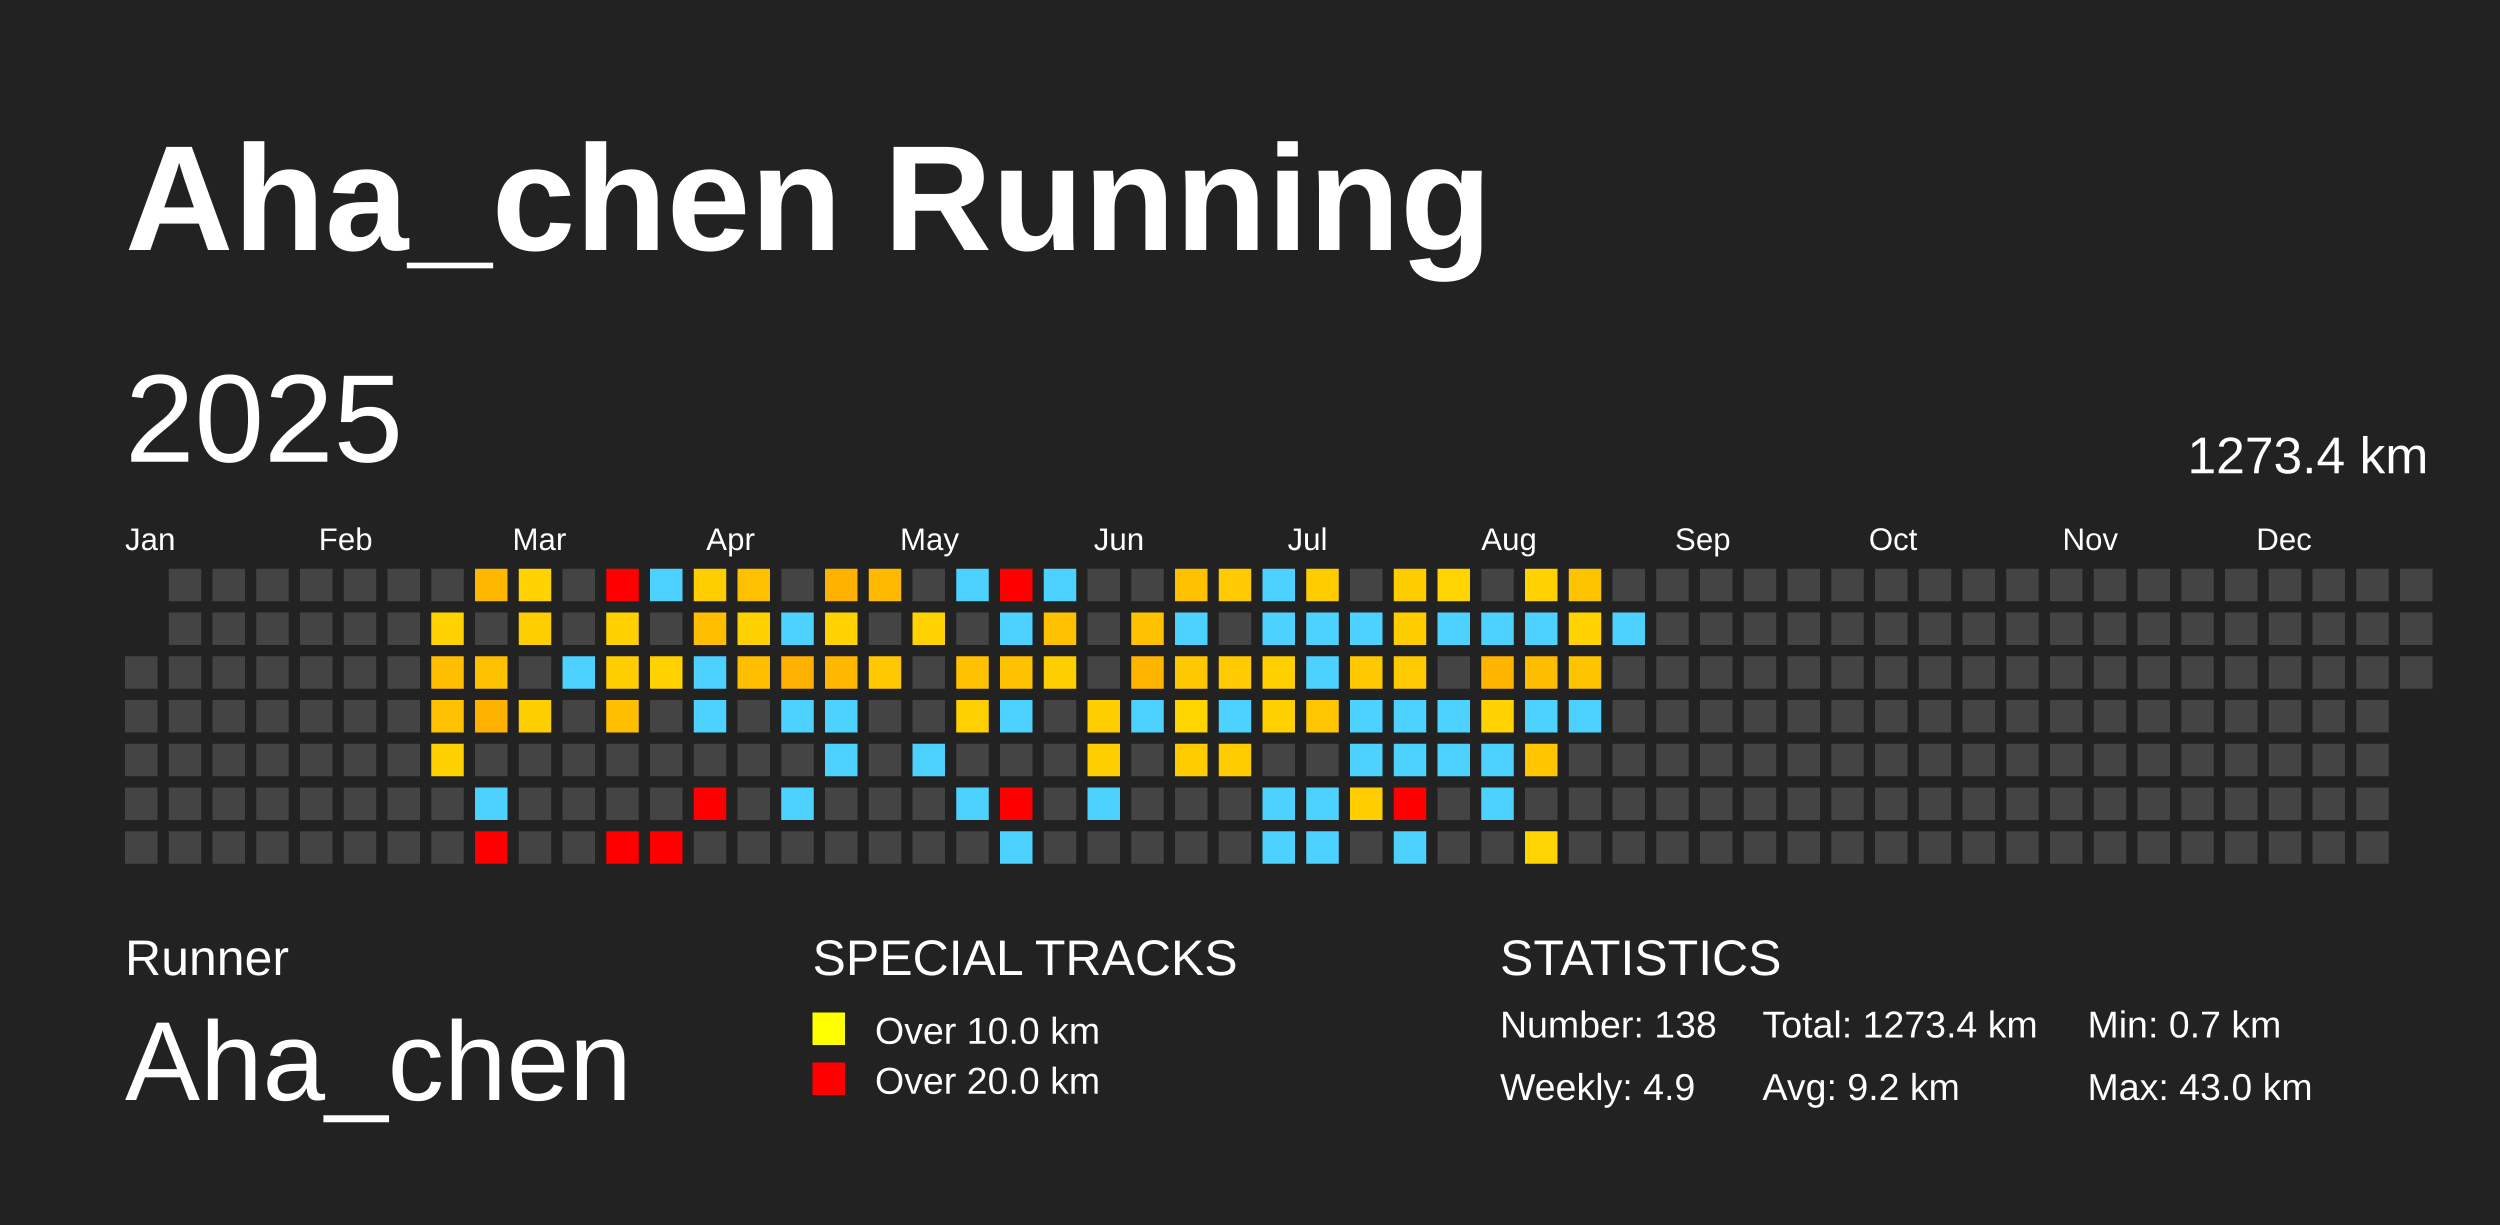
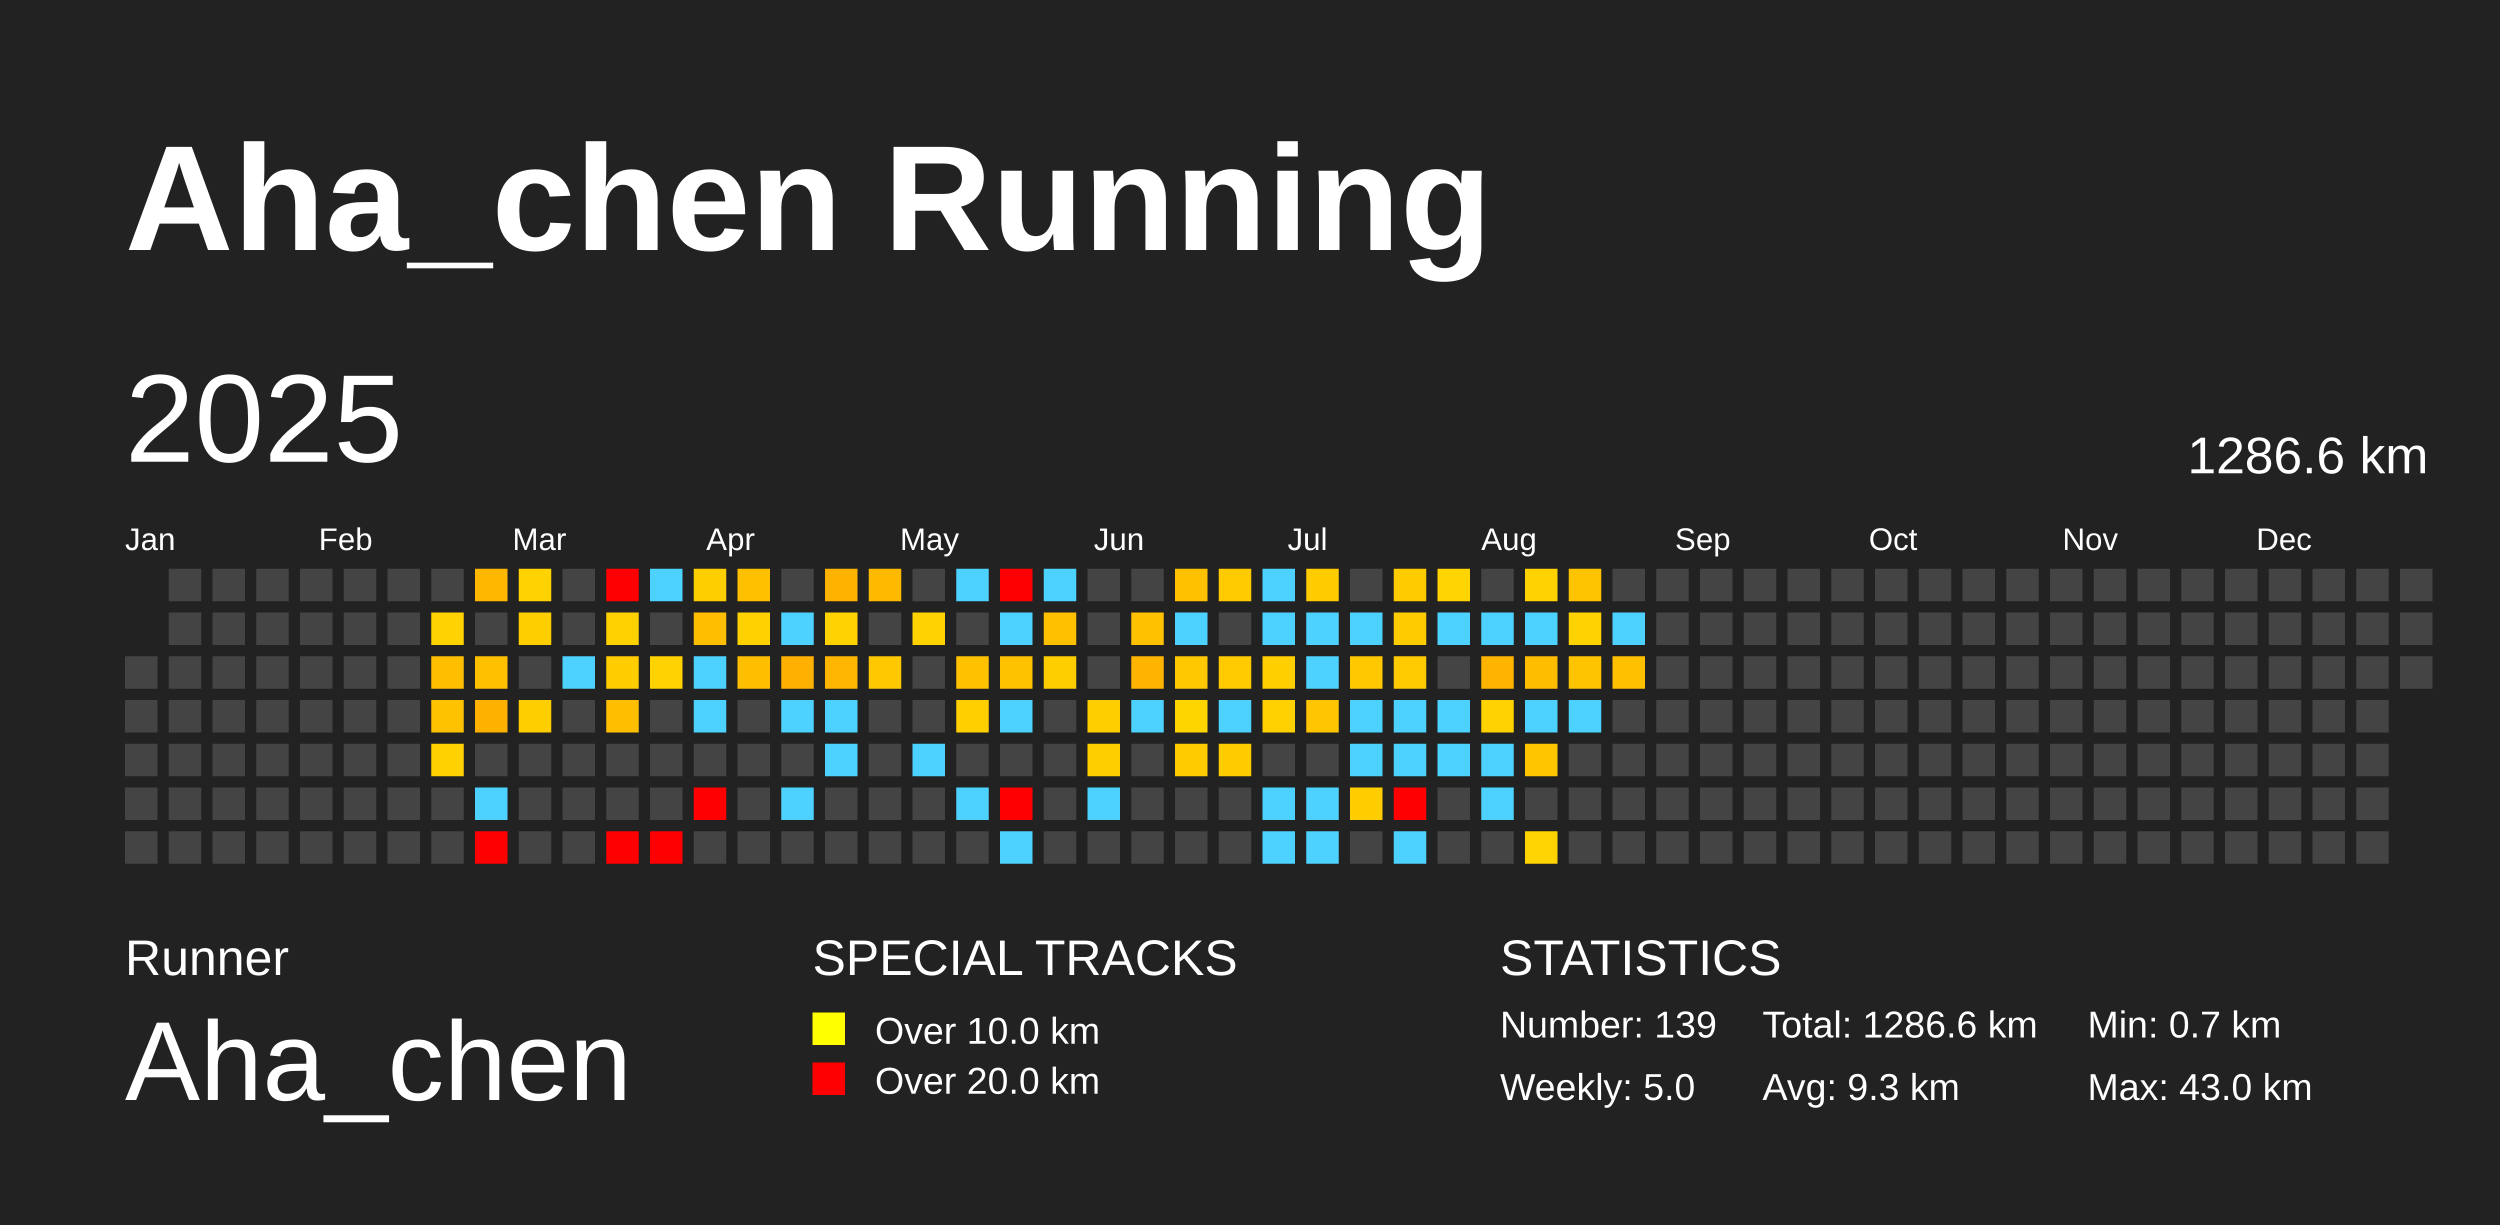
<svg xmlns="http://www.w3.org/2000/svg" baseProfile="full" height="98mm" version="1.1" viewBox="0,0,200,98" width="200mm">
  <defs />
  <rect fill="#222222" height="98" width="200" x="0" y="0" />
  <text fill="#FFFFFF" style="font-size:12px; font-family:Arial; font-weight:bold;" x="10" y="20">Aha_chen Running</text>
  <text fill="#FFFFFF" style="font-size:4px; font-family:Arial" x="10" y="78">Runner</text>
  <text fill="#FFFFFF" style="font-size:9px; font-family:Arial" x="10" y="88">Aha_chen</text>
  <text fill="#FFFFFF" style="font-size:4px; font-family:Arial" x="65" y="78">SPECIAL TRACKS</text>
  <rect fill="yellow" height="2.6" width="2.6" x="65" y="81" />
  <text fill="#FFFFFF" style="font-size:3px; font-family:Arial" x="70" y="83.5">Over 10.0 km</text>
  <rect fill="red" height="2.6" width="2.6" x="65" y="85" />
  <text fill="#FFFFFF" style="font-size:3px; font-family:Arial" x="70" y="87.5">Over 20.0 km</text>
  <text fill="#FFFFFF" style="font-size:4px; font-family:Arial" x="120" y="78">STATISTICS</text>
-   <text fill="#FFFFFF" style="font-size:3px; font-family:Arial" x="120" y="83">Number: 138</text>
-   <text fill="#FFFFFF" style="font-size:3px; font-family:Arial" x="120" y="88">Weekly: 4.9</text>
-   <text fill="#FFFFFF" style="font-size:3px; font-family:Arial" x="141" y="83">Total: 1273.4 km</text>
-   <text fill="#FFFFFF" style="font-size:3px; font-family:Arial" x="141" y="88">Avg: 9.2 km</text>
+   <text fill="#FFFFFF" style="font-size:3px; font-family:Arial" x="120" y="83">Number: 139</text>
+   <text fill="#FFFFFF" style="font-size:3px; font-family:Arial" x="120" y="88">Weekly: 5.0</text>
+   <text fill="#FFFFFF" style="font-size:3px; font-family:Arial" x="141" y="83">Total: 1286.6 km</text>
+   <text fill="#FFFFFF" style="font-size:3px; font-family:Arial" x="141" y="88">Avg: 9.3 km</text>
  <text fill="#FFFFFF" style="font-size:3px; font-family:Arial" x="167" y="83">Min: 0.7 km</text>
  <text fill="#FFFFFF" style="font-size:3px; font-family:Arial" x="167" y="88">Max: 43.0 km</text>
  <text dominant-baseline="hanging" fill="#FFFFFF" style="font-size:10.0px; font-family:Arial;" x="10" y="30">2025</text>
-   <text dominant-baseline="hanging" fill="#FFFFFF" style="font-size:4.125px; font-family:Arial;" x="175" y="35">1273.4 km</text>
+   <text dominant-baseline="hanging" fill="#FFFFFF" style="font-size:4.125px; font-family:Arial;" x="175" y="35">1286.6 km</text>
  <text fill="#FFFFFF" style="font-size:2.5px; font-family:Arial" x="10.0" y="44">Jan</text>
  <text fill="#FFFFFF" style="font-size:2.5px; font-family:Arial" x="25.5" y="44">Feb</text>
  <text fill="#FFFFFF" style="font-size:2.5px; font-family:Arial" x="41.0" y="44">Mar</text>
  <text fill="#FFFFFF" style="font-size:2.5px; font-family:Arial" x="56.5" y="44">Apr</text>
  <text fill="#FFFFFF" style="font-size:2.5px; font-family:Arial" x="72.0" y="44">May</text>
  <text fill="#FFFFFF" style="font-size:2.5px; font-family:Arial" x="87.5" y="44">Jun</text>
  <text fill="#FFFFFF" style="font-size:2.5px; font-family:Arial" x="103.0" y="44">Jul</text>
  <text fill="#FFFFFF" style="font-size:2.5px; font-family:Arial" x="118.5" y="44">Aug</text>
  <text fill="#FFFFFF" style="font-size:2.5px; font-family:Arial" x="134.0" y="44">Sep</text>
  <text fill="#FFFFFF" style="font-size:2.5px; font-family:Arial" x="149.5" y="44">Oct</text>
  <text fill="#FFFFFF" style="font-size:2.5px; font-family:Arial" x="165.0" y="44">Nov</text>
  <text fill="#FFFFFF" style="font-size:2.5px; font-family:Arial" x="180.5" y="44">Dec</text>
  <rect fill="#444444" height="2.6" width="2.6" x="10.0" y="52.5" />
  <rect fill="#444444" height="2.6" width="2.6" x="10.0" y="56.0" />
  <rect fill="#444444" height="2.6" width="2.6" x="10.0" y="59.5" />
  <rect fill="#444444" height="2.6" width="2.6" x="10.0" y="63.0" />
  <rect fill="#444444" height="2.6" width="2.6" x="10.0" y="66.5" />
  <rect fill="#444444" height="2.6" width="2.6" x="13.5" y="45.5" />
  <rect fill="#444444" height="2.6" width="2.6" x="13.5" y="49.0" />
  <rect fill="#444444" height="2.6" width="2.6" x="13.5" y="52.5" />
  <rect fill="#444444" height="2.6" width="2.6" x="13.5" y="56.0" />
  <rect fill="#444444" height="2.6" width="2.6" x="13.5" y="59.5" />
  <rect fill="#444444" height="2.6" width="2.6" x="13.5" y="63.0" />
  <rect fill="#444444" height="2.6" width="2.6" x="13.5" y="66.5" />
  <rect fill="#444444" height="2.6" width="2.6" x="17.0" y="45.5" />
  <rect fill="#444444" height="2.6" width="2.6" x="17.0" y="49.0" />
  <rect fill="#444444" height="2.6" width="2.6" x="17.0" y="52.5" />
  <rect fill="#444444" height="2.6" width="2.6" x="17.0" y="56.0" />
  <rect fill="#444444" height="2.6" width="2.6" x="17.0" y="59.5" />
  <rect fill="#444444" height="2.6" width="2.6" x="17.0" y="63.0" />
  <rect fill="#444444" height="2.6" width="2.6" x="17.0" y="66.5" />
  <rect fill="#444444" height="2.6" width="2.6" x="20.5" y="45.5" />
  <rect fill="#444444" height="2.6" width="2.6" x="20.5" y="49.0" />
  <rect fill="#444444" height="2.6" width="2.6" x="20.5" y="52.5" />
  <rect fill="#444444" height="2.6" width="2.6" x="20.5" y="56.0" />
  <rect fill="#444444" height="2.6" width="2.6" x="20.5" y="59.5" />
  <rect fill="#444444" height="2.6" width="2.6" x="20.5" y="63.0" />
  <rect fill="#444444" height="2.6" width="2.6" x="20.5" y="66.5" />
  <rect fill="#444444" height="2.6" width="2.6" x="24.0" y="45.5" />
  <rect fill="#444444" height="2.6" width="2.6" x="24.0" y="49.0" />
  <rect fill="#444444" height="2.6" width="2.6" x="24.0" y="52.5" />
  <rect fill="#444444" height="2.6" width="2.6" x="24.0" y="56.0" />
  <rect fill="#444444" height="2.6" width="2.6" x="24.0" y="59.5" />
  <rect fill="#444444" height="2.6" width="2.6" x="24.0" y="63.0" />
  <rect fill="#444444" height="2.6" width="2.6" x="24.0" y="66.5" />
  <rect fill="#444444" height="2.6" width="2.6" x="27.5" y="45.5" />
  <rect fill="#444444" height="2.6" width="2.6" x="27.5" y="49.0" />
  <rect fill="#444444" height="2.6" width="2.6" x="27.5" y="52.5" />
  <rect fill="#444444" height="2.6" width="2.6" x="27.5" y="56.0" />
  <rect fill="#444444" height="2.6" width="2.6" x="27.5" y="59.5" />
  <rect fill="#444444" height="2.6" width="2.6" x="27.5" y="63.0" />
  <rect fill="#444444" height="2.6" width="2.6" x="27.5" y="66.5" />
  <rect fill="#444444" height="2.6" width="2.6" x="31.0" y="45.5" />
  <rect fill="#444444" height="2.6" width="2.6" x="31.0" y="49.0" />
  <rect fill="#444444" height="2.6" width="2.6" x="31.0" y="52.5" />
  <rect fill="#444444" height="2.6" width="2.6" x="31.0" y="56.0" />
  <rect fill="#444444" height="2.6" width="2.6" x="31.0" y="59.5" />
  <rect fill="#444444" height="2.6" width="2.6" x="31.0" y="63.0" />
  <rect fill="#444444" height="2.6" width="2.6" x="31.0" y="66.5" />
  <rect fill="#444444" height="2.6" width="2.6" x="34.5" y="45.5" />
  <rect fill="#ffd200" height="2.6" width="2.6" x="34.5" y="49.0" />
  <rect fill="#ffbf00" height="2.6" width="2.6" x="34.5" y="52.5" />
  <rect fill="#ffc200" height="2.6" width="2.6" x="34.5" y="56.0" />
  <rect fill="#ffd100" height="2.6" width="2.6" x="34.5" y="59.5" />
  <rect fill="#444444" height="2.6" width="2.6" x="34.5" y="63.0" />
  <rect fill="#444444" height="2.6" width="2.6" x="34.5" y="66.5" />
  <rect fill="#ffb700" height="2.6" width="2.6" x="38.0" y="45.5" />
  <rect fill="#444444" height="2.6" width="2.6" x="38.0" y="49.0" />
  <rect fill="#ffc000" height="2.6" width="2.6" x="38.0" y="52.5" />
  <rect fill="#ffb100" height="2.6" width="2.6" x="38.0" y="56.0" />
  <rect fill="#444444" height="2.6" width="2.6" x="38.0" y="59.5" />
  <rect fill="#4dd2ff" height="2.6" width="2.6" x="38.0" y="63.0" />
  <rect fill="red" height="2.6" width="2.6" x="38.0" y="66.5" />
  <rect fill="#ffd200" height="2.6" width="2.6" x="41.5" y="45.5" />
  <rect fill="#ffce00" height="2.6" width="2.6" x="41.5" y="49.0" />
  <rect fill="#444444" height="2.6" width="2.6" x="41.5" y="52.5" />
  <rect fill="#ffce00" height="2.6" width="2.6" x="41.5" y="56.0" />
  <rect fill="#444444" height="2.6" width="2.6" x="41.5" y="59.5" />
  <rect fill="#444444" height="2.6" width="2.6" x="41.5" y="63.0" />
  <rect fill="#444444" height="2.6" width="2.6" x="41.5" y="66.5" />
  <rect fill="#444444" height="2.6" width="2.6" x="45.0" y="45.5" />
  <rect fill="#444444" height="2.6" width="2.6" x="45.0" y="49.0" />
  <rect fill="#4dd2ff" height="2.6" width="2.6" x="45.0" y="52.5" />
  <rect fill="#444444" height="2.6" width="2.6" x="45.0" y="56.0" />
  <rect fill="#444444" height="2.6" width="2.6" x="45.0" y="59.5" />
  <rect fill="#444444" height="2.6" width="2.6" x="45.0" y="63.0" />
  <rect fill="#444444" height="2.6" width="2.6" x="45.0" y="66.5" />
  <rect fill="red" height="2.6" width="2.6" x="48.5" y="45.5" />
  <rect fill="#ffd100" height="2.6" width="2.6" x="48.5" y="49.0" />
  <rect fill="#ffcd00" height="2.6" width="2.6" x="48.5" y="52.5" />
  <rect fill="#ffbf00" height="2.6" width="2.6" x="48.5" y="56.0" />
  <rect fill="#444444" height="2.6" width="2.6" x="48.5" y="59.5" />
  <rect fill="#444444" height="2.6" width="2.6" x="48.5" y="63.0" />
  <rect fill="red" height="2.6" width="2.6" x="48.5" y="66.5" />
  <rect fill="#4dd2ff" height="2.6" width="2.6" x="52.0" y="45.5" />
  <rect fill="#444444" height="2.6" width="2.6" x="52.0" y="49.0" />
  <rect fill="#ffd200" height="2.6" width="2.6" x="52.0" y="52.5" />
  <rect fill="#444444" height="2.6" width="2.6" x="52.0" y="56.0" />
  <rect fill="#444444" height="2.6" width="2.6" x="52.0" y="59.5" />
  <rect fill="#444444" height="2.6" width="2.6" x="52.0" y="63.0" />
  <rect fill="red" height="2.6" width="2.6" x="52.0" y="66.5" />
  <rect fill="#ffce00" height="2.6" width="2.6" x="55.5" y="45.5" />
  <rect fill="#ffbf00" height="2.6" width="2.6" x="55.5" y="49.0" />
  <rect fill="#4dd2ff" height="2.6" width="2.6" x="55.5" y="52.5" />
  <rect fill="#4dd2ff" height="2.6" width="2.6" x="55.5" y="56.0" />
  <rect fill="#444444" height="2.6" width="2.6" x="55.5" y="59.5" />
  <rect fill="red" height="2.6" width="2.6" x="55.5" y="63.0" />
  <rect fill="#444444" height="2.6" width="2.6" x="55.5" y="66.5" />
  <rect fill="#ffc000" height="2.6" width="2.6" x="59.0" y="45.5" />
  <rect fill="#ffd100" height="2.6" width="2.6" x="59.0" y="49.0" />
  <rect fill="#ffbe00" height="2.6" width="2.6" x="59.0" y="52.5" />
  <rect fill="#444444" height="2.6" width="2.6" x="59.0" y="56.0" />
  <rect fill="#444444" height="2.6" width="2.6" x="59.0" y="59.5" />
  <rect fill="#444444" height="2.6" width="2.6" x="59.0" y="63.0" />
  <rect fill="#444444" height="2.6" width="2.6" x="59.0" y="66.5" />
  <rect fill="#444444" height="2.6" width="2.6" x="62.5" y="45.5" />
  <rect fill="#4dd2ff" height="2.6" width="2.6" x="62.5" y="49.0" />
  <rect fill="#ffb000" height="2.6" width="2.6" x="62.5" y="52.5" />
  <rect fill="#4dd2ff" height="2.6" width="2.6" x="62.5" y="56.0" />
  <rect fill="#444444" height="2.6" width="2.6" x="62.5" y="59.5" />
  <rect fill="#4dd2ff" height="2.6" width="2.6" x="62.5" y="63.0" />
  <rect fill="#444444" height="2.6" width="2.6" x="62.5" y="66.5" />
  <rect fill="#ffb300" height="2.6" width="2.6" x="66.0" y="45.5" />
  <rect fill="#ffd200" height="2.6" width="2.6" x="66.0" y="49.0" />
  <rect fill="#ffb600" height="2.6" width="2.6" x="66.0" y="52.5" />
  <rect fill="#4dd2ff" height="2.6" width="2.6" x="66.0" y="56.0" />
  <rect fill="#4dd2ff" height="2.6" width="2.6" x="66.0" y="59.5" />
  <rect fill="#444444" height="2.6" width="2.6" x="66.0" y="63.0" />
  <rect fill="#444444" height="2.6" width="2.6" x="66.0" y="66.5" />
  <rect fill="#ffba00" height="2.6" width="2.6" x="69.5" y="45.5" />
  <rect fill="#444444" height="2.6" width="2.6" x="69.5" y="49.0" />
  <rect fill="#ffc800" height="2.6" width="2.6" x="69.5" y="52.5" />
  <rect fill="#444444" height="2.6" width="2.6" x="69.5" y="56.0" />
  <rect fill="#444444" height="2.6" width="2.6" x="69.5" y="59.5" />
  <rect fill="#444444" height="2.6" width="2.6" x="69.5" y="63.0" />
  <rect fill="#444444" height="2.6" width="2.6" x="69.5" y="66.5" />
  <rect fill="#444444" height="2.6" width="2.6" x="73.0" y="45.5" />
  <rect fill="#ffd200" height="2.6" width="2.6" x="73.0" y="49.0" />
  <rect fill="#444444" height="2.6" width="2.6" x="73.0" y="52.5" />
  <rect fill="#444444" height="2.6" width="2.6" x="73.0" y="56.0" />
  <rect fill="#4dd2ff" height="2.6" width="2.6" x="73.0" y="59.5" />
  <rect fill="#444444" height="2.6" width="2.6" x="73.0" y="63.0" />
  <rect fill="#444444" height="2.6" width="2.6" x="73.0" y="66.5" />
  <rect fill="#4dd2ff" height="2.6" width="2.6" x="76.5" y="45.5" />
  <rect fill="#444444" height="2.6" width="2.6" x="76.5" y="49.0" />
  <rect fill="#ffc100" height="2.6" width="2.6" x="76.5" y="52.5" />
  <rect fill="#ffcf00" height="2.6" width="2.6" x="76.5" y="56.0" />
  <rect fill="#444444" height="2.6" width="2.6" x="76.5" y="59.5" />
  <rect fill="#4dd2ff" height="2.6" width="2.6" x="76.5" y="63.0" />
  <rect fill="#444444" height="2.6" width="2.6" x="76.5" y="66.5" />
  <rect fill="red" height="2.6" width="2.6" x="80.0" y="45.5" />
  <rect fill="#4dd2ff" height="2.6" width="2.6" x="80.0" y="49.0" />
  <rect fill="#ffc200" height="2.6" width="2.6" x="80.0" y="52.5" />
  <rect fill="#4dd2ff" height="2.6" width="2.6" x="80.0" y="56.0" />
  <rect fill="#444444" height="2.6" width="2.6" x="80.0" y="59.5" />
  <rect fill="red" height="2.6" width="2.6" x="80.0" y="63.0" />
  <rect fill="#4dd2ff" height="2.6" width="2.6" x="80.0" y="66.5" />
  <rect fill="#4dd2ff" height="2.6" width="2.6" x="83.5" y="45.5" />
  <rect fill="#ffc000" height="2.6" width="2.6" x="83.5" y="49.0" />
  <rect fill="#ffce00" height="2.6" width="2.6" x="83.5" y="52.5" />
  <rect fill="#444444" height="2.6" width="2.6" x="83.5" y="56.0" />
  <rect fill="#444444" height="2.6" width="2.6" x="83.5" y="59.5" />
  <rect fill="#444444" height="2.6" width="2.6" x="83.5" y="63.0" />
  <rect fill="#444444" height="2.6" width="2.6" x="83.5" y="66.5" />
  <rect fill="#444444" height="2.6" width="2.6" x="87.0" y="45.5" />
  <rect fill="#444444" height="2.6" width="2.6" x="87.0" y="49.0" />
  <rect fill="#444444" height="2.6" width="2.6" x="87.0" y="52.5" />
  <rect fill="#ffce00" height="2.6" width="2.6" x="87.0" y="56.0" />
  <rect fill="#ffce00" height="2.6" width="2.6" x="87.0" y="59.5" />
  <rect fill="#4dd2ff" height="2.6" width="2.6" x="87.0" y="63.0" />
  <rect fill="#444444" height="2.6" width="2.6" x="87.0" y="66.5" />
  <rect fill="#444444" height="2.6" width="2.6" x="90.5" y="45.5" />
  <rect fill="#ffc100" height="2.6" width="2.6" x="90.5" y="49.0" />
  <rect fill="#ffb500" height="2.6" width="2.6" x="90.5" y="52.5" />
  <rect fill="#4dd2ff" height="2.6" width="2.6" x="90.5" y="56.0" />
  <rect fill="#444444" height="2.6" width="2.6" x="90.5" y="59.5" />
  <rect fill="#444444" height="2.6" width="2.6" x="90.5" y="63.0" />
  <rect fill="#444444" height="2.6" width="2.6" x="90.5" y="66.5" />
  <rect fill="#ffc100" height="2.6" width="2.6" x="94.0" y="45.5" />
  <rect fill="#4dd2ff" height="2.6" width="2.6" x="94.0" y="49.0" />
  <rect fill="#ffc800" height="2.6" width="2.6" x="94.0" y="52.5" />
  <rect fill="#ffd500" height="2.6" width="2.6" x="94.0" y="56.0" />
  <rect fill="#ffcc00" height="2.6" width="2.6" x="94.0" y="59.5" />
  <rect fill="#444444" height="2.6" width="2.6" x="94.0" y="63.0" />
  <rect fill="#444444" height="2.6" width="2.6" x="94.0" y="66.5" />
  <rect fill="#ffca00" height="2.6" width="2.6" x="97.5" y="45.5" />
  <rect fill="#444444" height="2.6" width="2.6" x="97.5" y="49.0" />
  <rect fill="#ffca00" height="2.6" width="2.6" x="97.5" y="52.5" />
  <rect fill="#4dd2ff" height="2.6" width="2.6" x="97.5" y="56.0" />
  <rect fill="#ffcc00" height="2.6" width="2.6" x="97.5" y="59.5" />
  <rect fill="#444444" height="2.6" width="2.6" x="97.5" y="63.0" />
  <rect fill="#444444" height="2.6" width="2.6" x="97.5" y="66.5" />
  <rect fill="#4dd2ff" height="2.6" width="2.6" x="101.0" y="45.5" />
  <rect fill="#4dd2ff" height="2.6" width="2.6" x="101.0" y="49.0" />
  <rect fill="#ffcf00" height="2.6" width="2.6" x="101.0" y="52.5" />
  <rect fill="#ffd100" height="2.6" width="2.6" x="101.0" y="56.0" />
  <rect fill="#444444" height="2.6" width="2.6" x="101.0" y="59.5" />
  <rect fill="#4dd2ff" height="2.6" width="2.6" x="101.0" y="63.0" />
  <rect fill="#4dd2ff" height="2.6" width="2.6" x="101.0" y="66.5" />
  <rect fill="#ffcc00" height="2.6" width="2.6" x="104.5" y="45.5" />
  <rect fill="#4dd2ff" height="2.6" width="2.6" x="104.5" y="49.0" />
  <rect fill="#4dd2ff" height="2.6" width="2.6" x="104.5" y="52.5" />
  <rect fill="#ffc500" height="2.6" width="2.6" x="104.5" y="56.0" />
  <rect fill="#444444" height="2.6" width="2.6" x="104.5" y="59.5" />
  <rect fill="#4dd2ff" height="2.6" width="2.6" x="104.5" y="63.0" />
  <rect fill="#4dd2ff" height="2.6" width="2.6" x="104.5" y="66.5" />
  <rect fill="#444444" height="2.6" width="2.6" x="108.0" y="45.5" />
  <rect fill="#4dd2ff" height="2.6" width="2.6" x="108.0" y="49.0" />
  <rect fill="#ffc800" height="2.6" width="2.6" x="108.0" y="52.5" />
  <rect fill="#4dd2ff" height="2.6" width="2.6" x="108.0" y="56.0" />
  <rect fill="#4dd2ff" height="2.6" width="2.6" x="108.0" y="59.5" />
  <rect fill="#ffcd00" height="2.6" width="2.6" x="108.0" y="63.0" />
  <rect fill="#444444" height="2.6" width="2.6" x="108.0" y="66.5" />
  <rect fill="#ffcc00" height="2.6" width="2.6" x="111.5" y="45.5" />
  <rect fill="#ffcc00" height="2.6" width="2.6" x="111.5" y="49.0" />
  <rect fill="#ffca00" height="2.6" width="2.6" x="111.5" y="52.5" />
  <rect fill="#4dd2ff" height="2.6" width="2.6" x="111.5" y="56.0" />
  <rect fill="#4dd2ff" height="2.6" width="2.6" x="111.5" y="59.5" />
  <rect fill="red" height="2.6" width="2.6" x="111.5" y="63.0" />
  <rect fill="#4dd2ff" height="2.6" width="2.6" x="111.5" y="66.5" />
  <rect fill="#ffd400" height="2.6" width="2.6" x="115.0" y="45.5" />
  <rect fill="#4dd2ff" height="2.6" width="2.6" x="115.0" y="49.0" />
  <rect fill="#444444" height="2.6" width="2.6" x="115.0" y="52.5" />
  <rect fill="#4dd2ff" height="2.6" width="2.6" x="115.0" y="56.0" />
  <rect fill="#4dd2ff" height="2.6" width="2.6" x="115.0" y="59.5" />
  <rect fill="#444444" height="2.6" width="2.6" x="115.0" y="63.0" />
  <rect fill="#444444" height="2.6" width="2.6" x="115.0" y="66.5" />
  <rect fill="#444444" height="2.6" width="2.6" x="118.5" y="45.5" />
  <rect fill="#4dd2ff" height="2.6" width="2.6" x="118.5" y="49.0" />
  <rect fill="#ffb400" height="2.6" width="2.6" x="118.5" y="52.5" />
  <rect fill="#ffd200" height="2.6" width="2.6" x="118.5" y="56.0" />
  <rect fill="#4dd2ff" height="2.6" width="2.6" x="118.5" y="59.5" />
  <rect fill="#4dd2ff" height="2.6" width="2.6" x="118.5" y="63.0" />
  <rect fill="#444444" height="2.6" width="2.6" x="118.5" y="66.5" />
  <rect fill="#ffd200" height="2.6" width="2.6" x="122.0" y="45.5" />
  <rect fill="#4dd2ff" height="2.6" width="2.6" x="122.0" y="49.0" />
  <rect fill="#ffbd00" height="2.6" width="2.6" x="122.0" y="52.5" />
  <rect fill="#4dd2ff" height="2.6" width="2.6" x="122.0" y="56.0" />
  <rect fill="#ffc600" height="2.6" width="2.6" x="122.0" y="59.5" />
  <rect fill="#444444" height="2.6" width="2.6" x="122.0" y="63.0" />
  <rect fill="#ffd400" height="2.6" width="2.6" x="122.0" y="66.5" />
  <rect fill="#ffc400" height="2.6" width="2.6" x="125.5" y="45.5" />
  <rect fill="#ffd200" height="2.6" width="2.6" x="125.5" y="49.0" />
  <rect fill="#ffc400" height="2.6" width="2.6" x="125.5" y="52.5" />
  <rect fill="#4dd2ff" height="2.6" width="2.6" x="125.5" y="56.0" />
  <rect fill="#444444" height="2.6" width="2.6" x="125.5" y="59.5" />
  <rect fill="#444444" height="2.6" width="2.6" x="125.5" y="63.0" />
  <rect fill="#444444" height="2.6" width="2.6" x="125.5" y="66.5" />
  <rect fill="#444444" height="2.6" width="2.6" x="129.0" y="45.5" />
  <rect fill="#4dd2ff" height="2.6" width="2.6" x="129.0" y="49.0" />
-   <rect fill="#444444" height="2.6" width="2.6" x="129.0" y="52.5" />
+   <rect fill="#ffc000" height="2.6" width="2.6" x="129.0" y="52.5" />
  <rect fill="#444444" height="2.6" width="2.6" x="129.0" y="56.0" />
  <rect fill="#444444" height="2.6" width="2.6" x="129.0" y="59.5" />
  <rect fill="#444444" height="2.6" width="2.6" x="129.0" y="63.0" />
  <rect fill="#444444" height="2.6" width="2.6" x="129.0" y="66.5" />
  <rect fill="#444444" height="2.6" width="2.6" x="132.5" y="45.5" />
  <rect fill="#444444" height="2.6" width="2.6" x="132.5" y="49.0" />
  <rect fill="#444444" height="2.6" width="2.6" x="132.5" y="52.5" />
  <rect fill="#444444" height="2.6" width="2.6" x="132.5" y="56.0" />
  <rect fill="#444444" height="2.6" width="2.6" x="132.5" y="59.5" />
  <rect fill="#444444" height="2.6" width="2.6" x="132.5" y="63.0" />
  <rect fill="#444444" height="2.6" width="2.6" x="132.5" y="66.5" />
  <rect fill="#444444" height="2.6" width="2.6" x="136.0" y="45.5" />
  <rect fill="#444444" height="2.6" width="2.6" x="136.0" y="49.0" />
  <rect fill="#444444" height="2.6" width="2.6" x="136.0" y="52.5" />
  <rect fill="#444444" height="2.6" width="2.6" x="136.0" y="56.0" />
  <rect fill="#444444" height="2.6" width="2.6" x="136.0" y="59.5" />
  <rect fill="#444444" height="2.6" width="2.6" x="136.0" y="63.0" />
  <rect fill="#444444" height="2.6" width="2.6" x="136.0" y="66.5" />
  <rect fill="#444444" height="2.6" width="2.6" x="139.5" y="45.5" />
  <rect fill="#444444" height="2.6" width="2.6" x="139.5" y="49.0" />
  <rect fill="#444444" height="2.6" width="2.6" x="139.5" y="52.5" />
  <rect fill="#444444" height="2.6" width="2.6" x="139.5" y="56.0" />
  <rect fill="#444444" height="2.6" width="2.6" x="139.5" y="59.5" />
  <rect fill="#444444" height="2.6" width="2.6" x="139.5" y="63.0" />
  <rect fill="#444444" height="2.6" width="2.6" x="139.5" y="66.5" />
  <rect fill="#444444" height="2.6" width="2.6" x="143.0" y="45.5" />
  <rect fill="#444444" height="2.6" width="2.6" x="143.0" y="49.0" />
  <rect fill="#444444" height="2.6" width="2.6" x="143.0" y="52.5" />
  <rect fill="#444444" height="2.6" width="2.6" x="143.0" y="56.0" />
  <rect fill="#444444" height="2.6" width="2.6" x="143.0" y="59.5" />
  <rect fill="#444444" height="2.6" width="2.6" x="143.0" y="63.0" />
  <rect fill="#444444" height="2.6" width="2.6" x="143.0" y="66.5" />
  <rect fill="#444444" height="2.6" width="2.6" x="146.5" y="45.5" />
  <rect fill="#444444" height="2.6" width="2.6" x="146.5" y="49.0" />
  <rect fill="#444444" height="2.6" width="2.6" x="146.5" y="52.5" />
  <rect fill="#444444" height="2.6" width="2.6" x="146.5" y="56.0" />
  <rect fill="#444444" height="2.6" width="2.6" x="146.5" y="59.5" />
  <rect fill="#444444" height="2.6" width="2.6" x="146.5" y="63.0" />
  <rect fill="#444444" height="2.6" width="2.6" x="146.5" y="66.5" />
  <rect fill="#444444" height="2.6" width="2.6" x="150.0" y="45.5" />
  <rect fill="#444444" height="2.6" width="2.6" x="150.0" y="49.0" />
  <rect fill="#444444" height="2.6" width="2.6" x="150.0" y="52.5" />
  <rect fill="#444444" height="2.6" width="2.6" x="150.0" y="56.0" />
  <rect fill="#444444" height="2.6" width="2.6" x="150.0" y="59.5" />
  <rect fill="#444444" height="2.6" width="2.6" x="150.0" y="63.0" />
  <rect fill="#444444" height="2.6" width="2.6" x="150.0" y="66.5" />
  <rect fill="#444444" height="2.6" width="2.6" x="153.5" y="45.5" />
  <rect fill="#444444" height="2.6" width="2.6" x="153.5" y="49.0" />
  <rect fill="#444444" height="2.6" width="2.6" x="153.5" y="52.5" />
  <rect fill="#444444" height="2.6" width="2.6" x="153.5" y="56.0" />
  <rect fill="#444444" height="2.6" width="2.6" x="153.5" y="59.5" />
  <rect fill="#444444" height="2.6" width="2.6" x="153.5" y="63.0" />
  <rect fill="#444444" height="2.6" width="2.6" x="153.5" y="66.5" />
  <rect fill="#444444" height="2.6" width="2.6" x="157.0" y="45.5" />
  <rect fill="#444444" height="2.6" width="2.6" x="157.0" y="49.0" />
  <rect fill="#444444" height="2.6" width="2.6" x="157.0" y="52.5" />
  <rect fill="#444444" height="2.6" width="2.6" x="157.0" y="56.0" />
  <rect fill="#444444" height="2.6" width="2.6" x="157.0" y="59.5" />
  <rect fill="#444444" height="2.6" width="2.6" x="157.0" y="63.0" />
  <rect fill="#444444" height="2.6" width="2.6" x="157.0" y="66.5" />
  <rect fill="#444444" height="2.6" width="2.6" x="160.5" y="45.5" />
  <rect fill="#444444" height="2.6" width="2.6" x="160.5" y="49.0" />
  <rect fill="#444444" height="2.6" width="2.6" x="160.5" y="52.5" />
  <rect fill="#444444" height="2.6" width="2.6" x="160.5" y="56.0" />
  <rect fill="#444444" height="2.6" width="2.6" x="160.5" y="59.5" />
  <rect fill="#444444" height="2.6" width="2.6" x="160.5" y="63.0" />
  <rect fill="#444444" height="2.6" width="2.6" x="160.5" y="66.5" />
  <rect fill="#444444" height="2.6" width="2.6" x="164.0" y="45.5" />
  <rect fill="#444444" height="2.6" width="2.6" x="164.0" y="49.0" />
  <rect fill="#444444" height="2.6" width="2.6" x="164.0" y="52.5" />
  <rect fill="#444444" height="2.6" width="2.6" x="164.0" y="56.0" />
  <rect fill="#444444" height="2.6" width="2.6" x="164.0" y="59.5" />
  <rect fill="#444444" height="2.6" width="2.6" x="164.0" y="63.0" />
  <rect fill="#444444" height="2.6" width="2.6" x="164.0" y="66.5" />
  <rect fill="#444444" height="2.6" width="2.6" x="167.5" y="45.5" />
  <rect fill="#444444" height="2.6" width="2.6" x="167.5" y="49.0" />
  <rect fill="#444444" height="2.6" width="2.6" x="167.5" y="52.5" />
  <rect fill="#444444" height="2.6" width="2.6" x="167.5" y="56.0" />
  <rect fill="#444444" height="2.6" width="2.6" x="167.5" y="59.5" />
  <rect fill="#444444" height="2.6" width="2.6" x="167.5" y="63.0" />
  <rect fill="#444444" height="2.6" width="2.6" x="167.5" y="66.5" />
  <rect fill="#444444" height="2.6" width="2.6" x="171.0" y="45.5" />
  <rect fill="#444444" height="2.6" width="2.6" x="171.0" y="49.0" />
  <rect fill="#444444" height="2.6" width="2.6" x="171.0" y="52.5" />
  <rect fill="#444444" height="2.6" width="2.6" x="171.0" y="56.0" />
  <rect fill="#444444" height="2.6" width="2.6" x="171.0" y="59.5" />
  <rect fill="#444444" height="2.6" width="2.6" x="171.0" y="63.0" />
  <rect fill="#444444" height="2.6" width="2.6" x="171.0" y="66.5" />
  <rect fill="#444444" height="2.6" width="2.6" x="174.5" y="45.5" />
  <rect fill="#444444" height="2.6" width="2.6" x="174.5" y="49.0" />
  <rect fill="#444444" height="2.6" width="2.6" x="174.5" y="52.5" />
  <rect fill="#444444" height="2.6" width="2.6" x="174.5" y="56.0" />
  <rect fill="#444444" height="2.6" width="2.6" x="174.5" y="59.5" />
  <rect fill="#444444" height="2.6" width="2.6" x="174.5" y="63.0" />
  <rect fill="#444444" height="2.6" width="2.6" x="174.5" y="66.5" />
  <rect fill="#444444" height="2.6" width="2.6" x="178.0" y="45.5" />
  <rect fill="#444444" height="2.6" width="2.6" x="178.0" y="49.0" />
  <rect fill="#444444" height="2.6" width="2.6" x="178.0" y="52.5" />
  <rect fill="#444444" height="2.6" width="2.6" x="178.0" y="56.0" />
  <rect fill="#444444" height="2.6" width="2.6" x="178.0" y="59.5" />
  <rect fill="#444444" height="2.6" width="2.6" x="178.0" y="63.0" />
  <rect fill="#444444" height="2.6" width="2.6" x="178.0" y="66.5" />
  <rect fill="#444444" height="2.6" width="2.6" x="181.5" y="45.5" />
  <rect fill="#444444" height="2.6" width="2.6" x="181.5" y="49.0" />
  <rect fill="#444444" height="2.6" width="2.6" x="181.5" y="52.5" />
  <rect fill="#444444" height="2.6" width="2.6" x="181.5" y="56.0" />
  <rect fill="#444444" height="2.6" width="2.6" x="181.5" y="59.5" />
  <rect fill="#444444" height="2.6" width="2.6" x="181.5" y="63.0" />
  <rect fill="#444444" height="2.6" width="2.6" x="181.5" y="66.5" />
  <rect fill="#444444" height="2.6" width="2.6" x="185.0" y="45.5" />
  <rect fill="#444444" height="2.6" width="2.6" x="185.0" y="49.0" />
  <rect fill="#444444" height="2.6" width="2.6" x="185.0" y="52.5" />
  <rect fill="#444444" height="2.6" width="2.6" x="185.0" y="56.0" />
  <rect fill="#444444" height="2.6" width="2.6" x="185.0" y="59.5" />
  <rect fill="#444444" height="2.6" width="2.6" x="185.0" y="63.0" />
  <rect fill="#444444" height="2.6" width="2.6" x="185.0" y="66.5" />
  <rect fill="#444444" height="2.6" width="2.6" x="188.5" y="45.5" />
  <rect fill="#444444" height="2.6" width="2.6" x="188.5" y="49.0" />
  <rect fill="#444444" height="2.6" width="2.6" x="188.5" y="52.5" />
  <rect fill="#444444" height="2.6" width="2.6" x="188.5" y="56.0" />
  <rect fill="#444444" height="2.6" width="2.6" x="188.5" y="59.5" />
  <rect fill="#444444" height="2.6" width="2.6" x="188.5" y="63.0" />
  <rect fill="#444444" height="2.6" width="2.6" x="188.5" y="66.5" />
  <rect fill="#444444" height="2.6" width="2.6" x="192.0" y="45.5" />
  <rect fill="#444444" height="2.6" width="2.6" x="192.0" y="49.0" />
  <rect fill="#444444" height="2.6" width="2.6" x="192.0" y="52.5" />
</svg>
